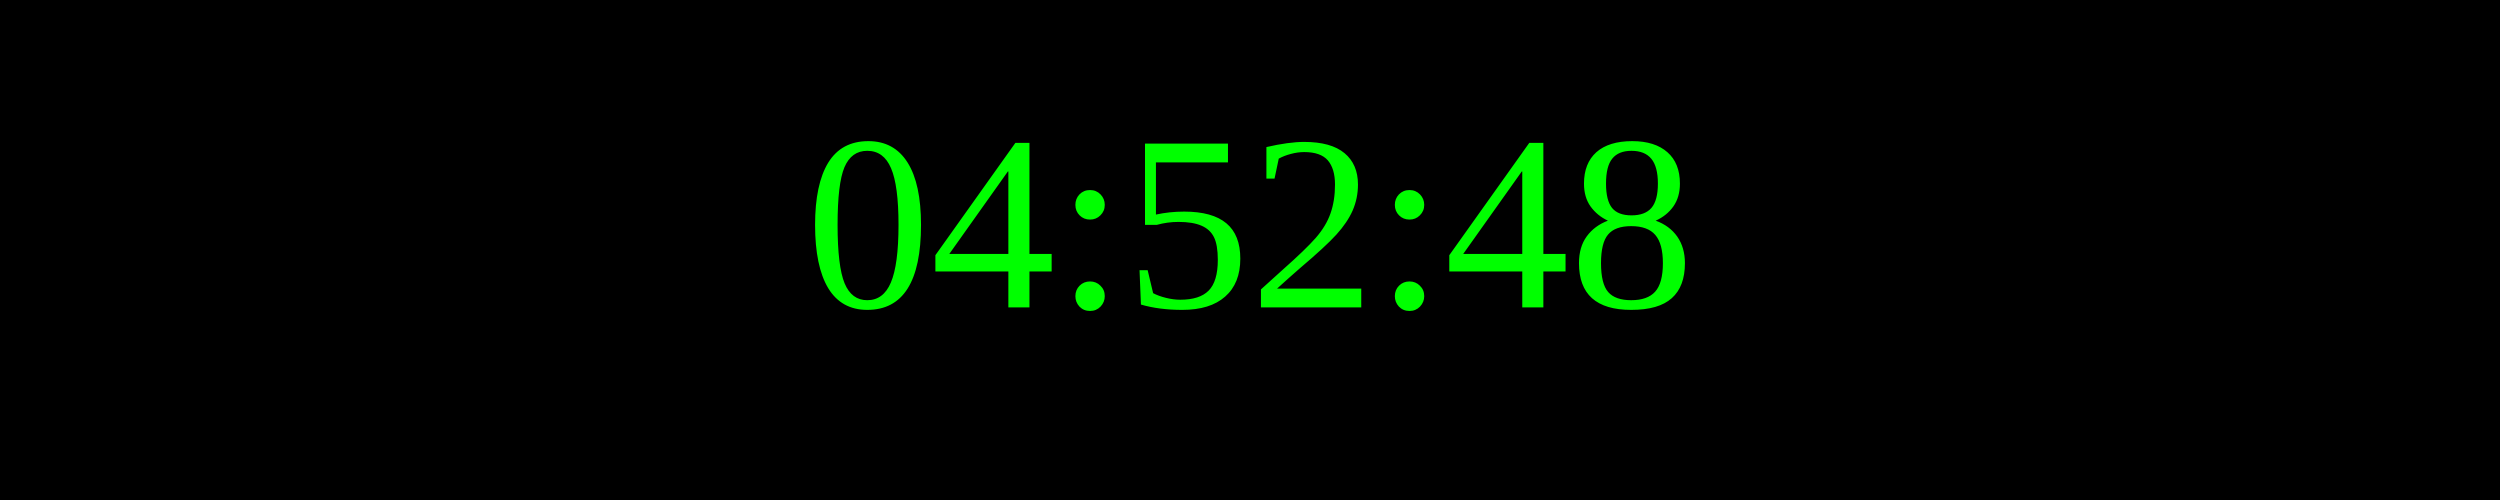
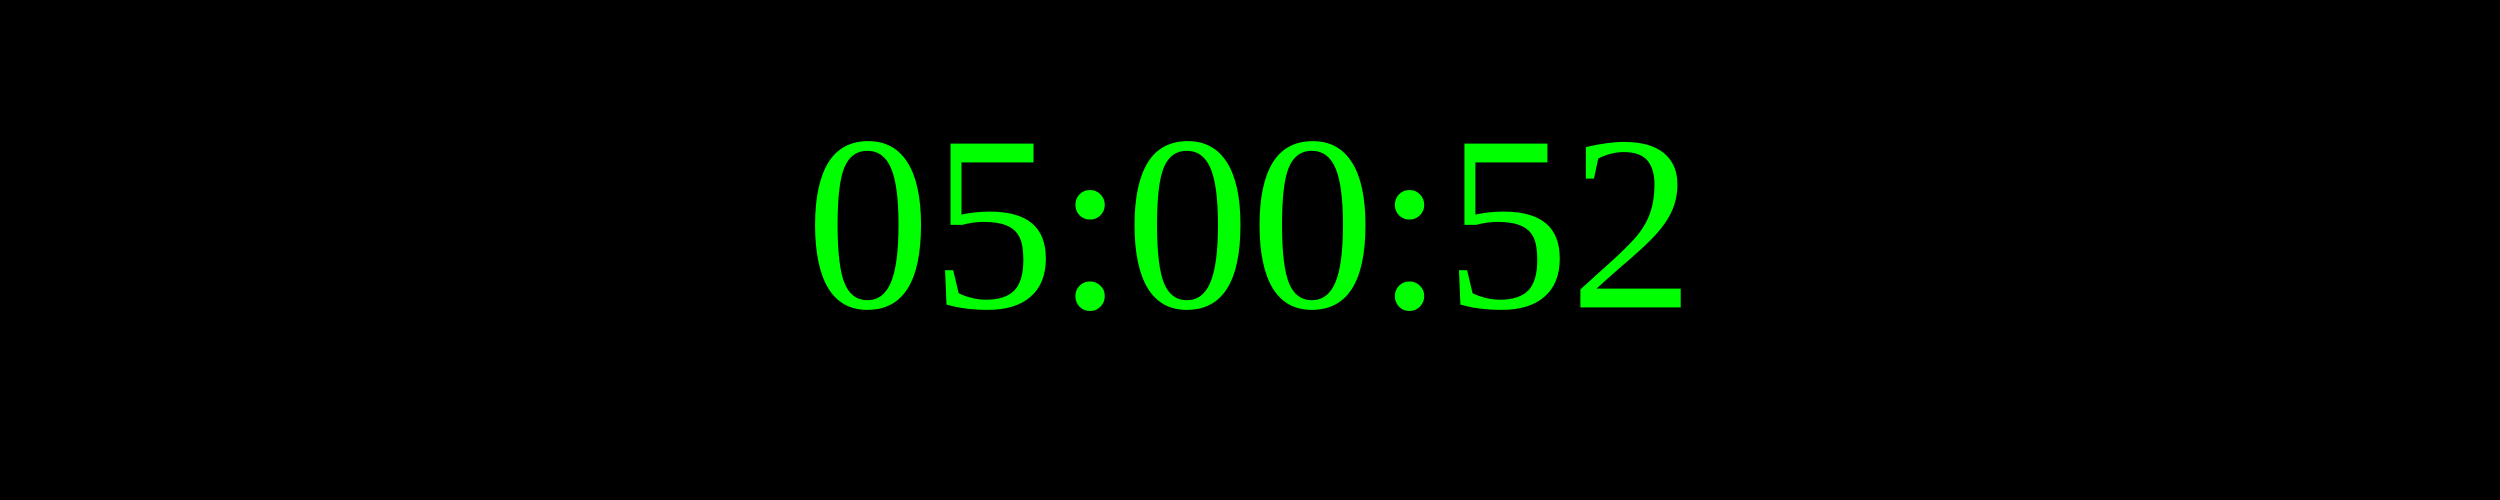
<svg xmlns="http://www.w3.org/2000/svg" width="250" height="50">
  <rect width="100%" height="100%" fill="black" />
  <text x="50%" y="50%" font-size="25" fill="lime" text-anchor="middle" dominant-baseline="middle">
- 04:52:48
+ 05:00:52
</text>
</svg>
